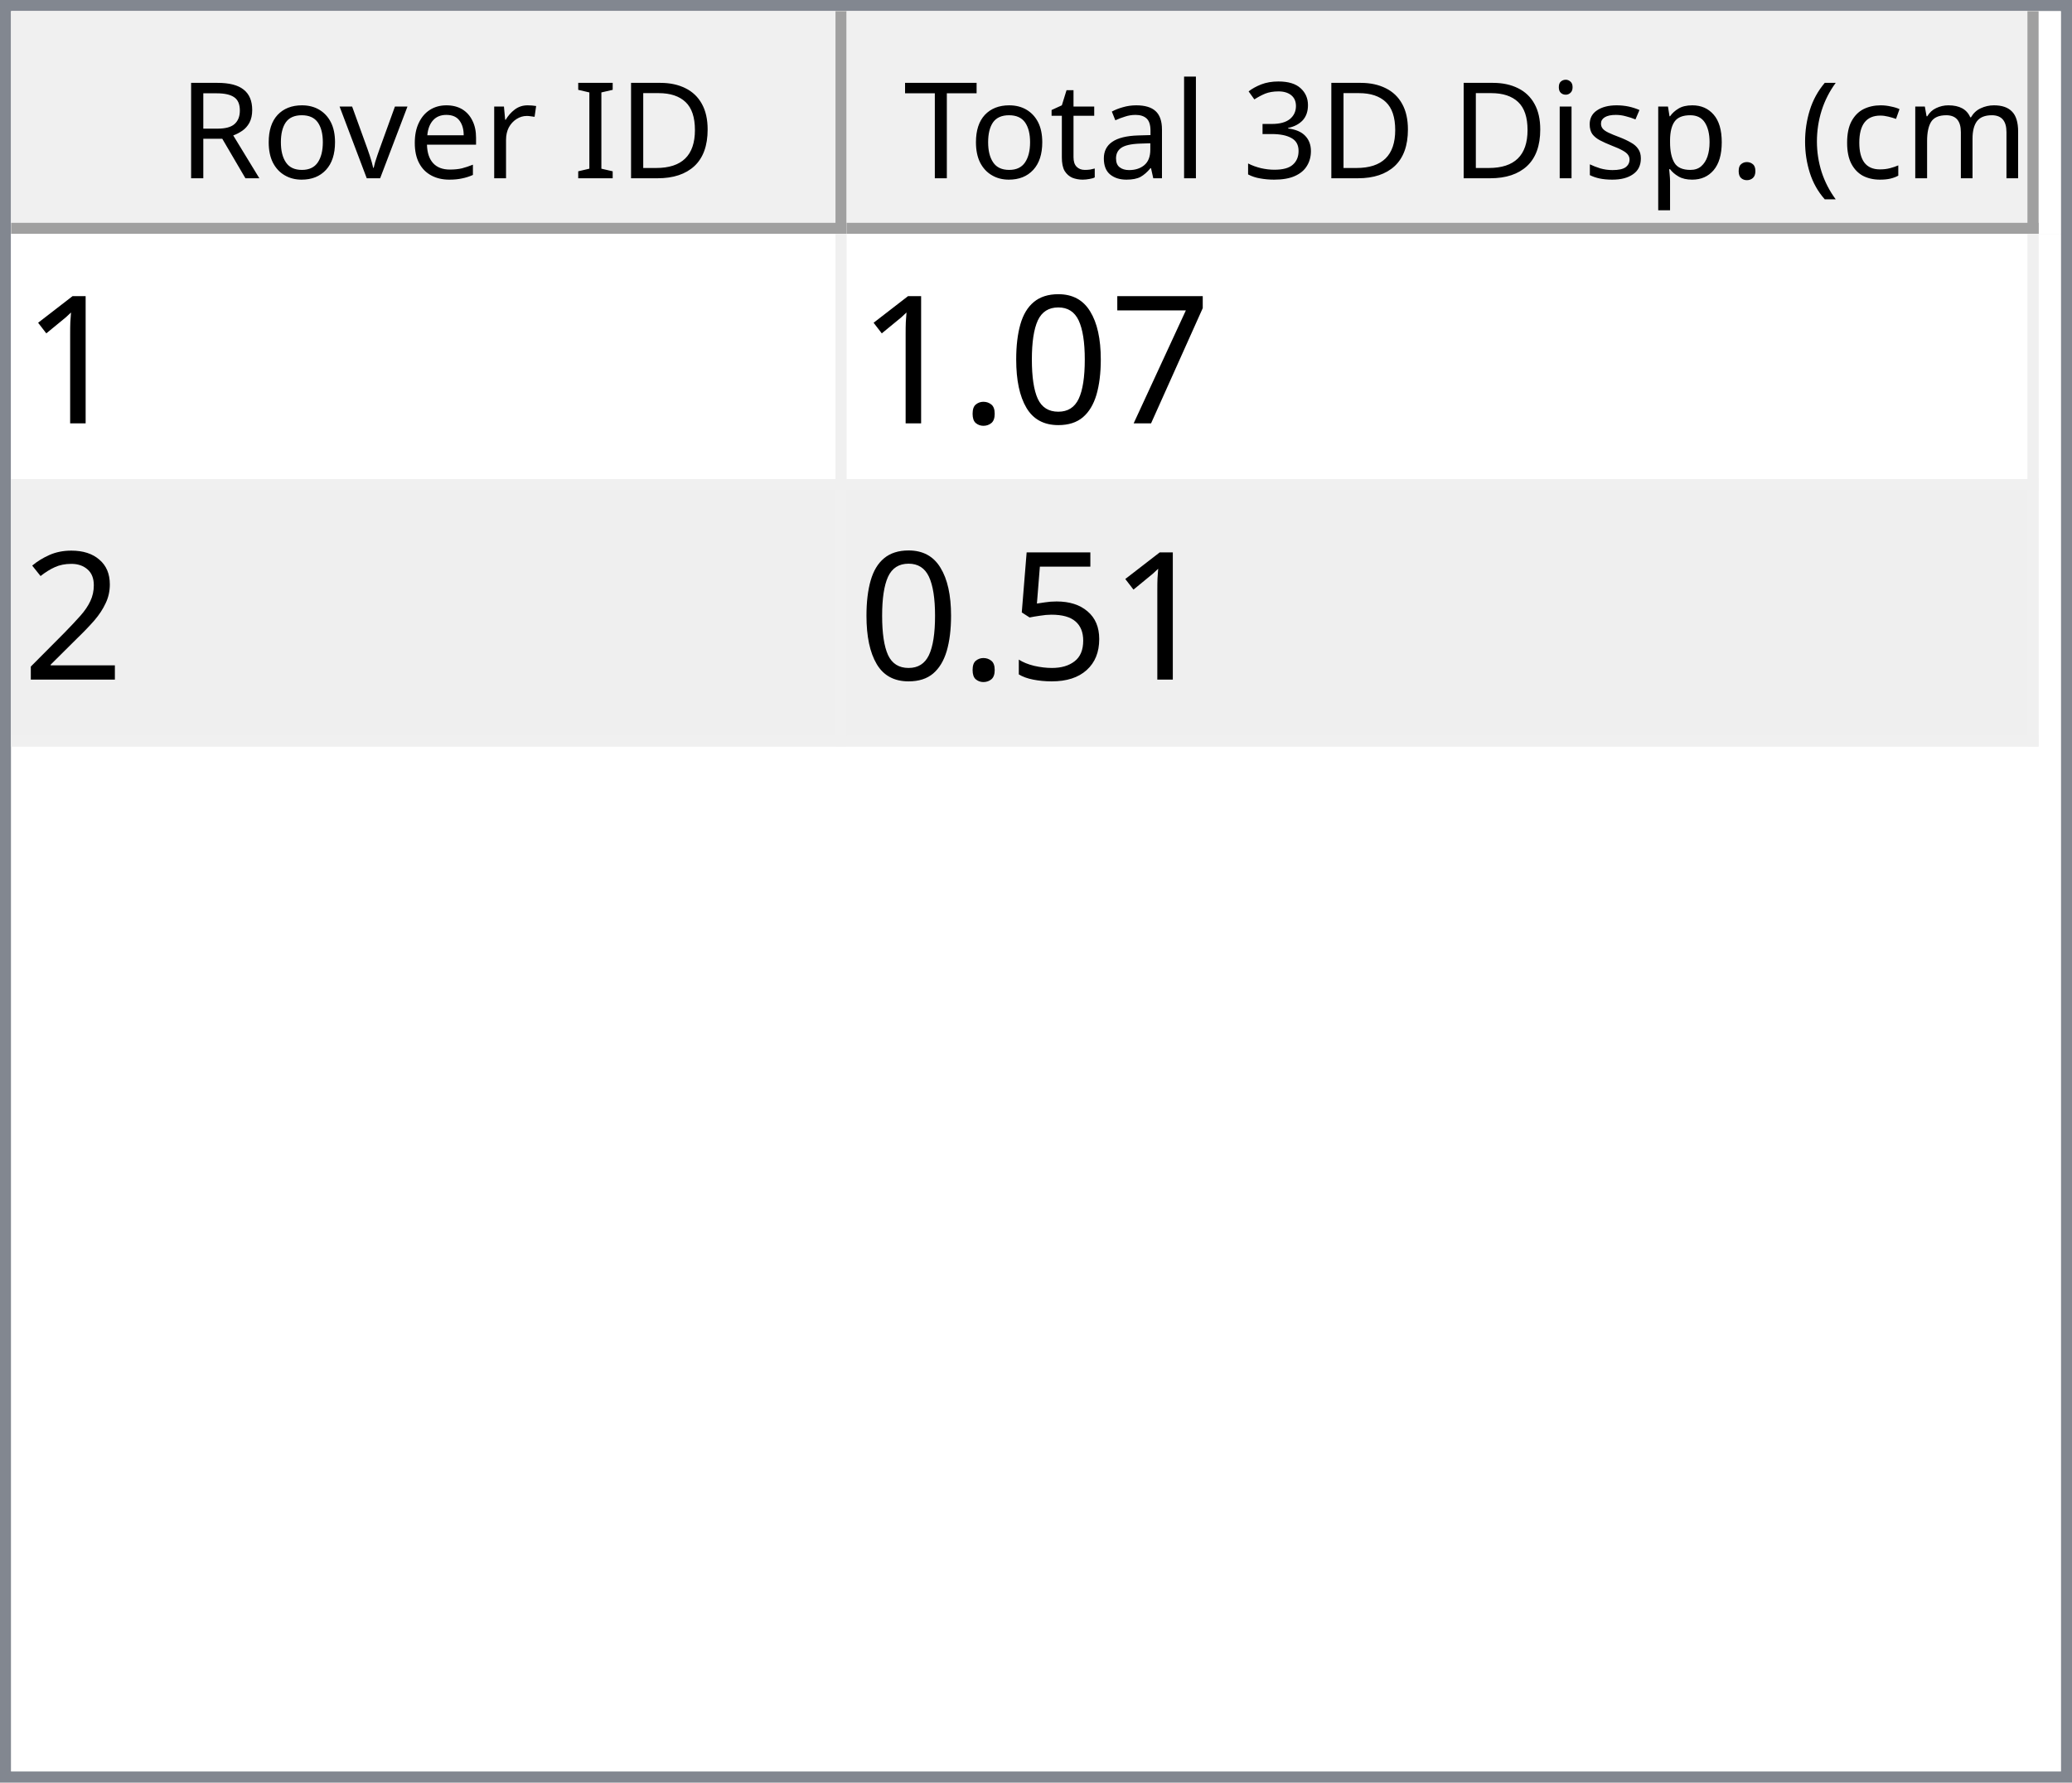
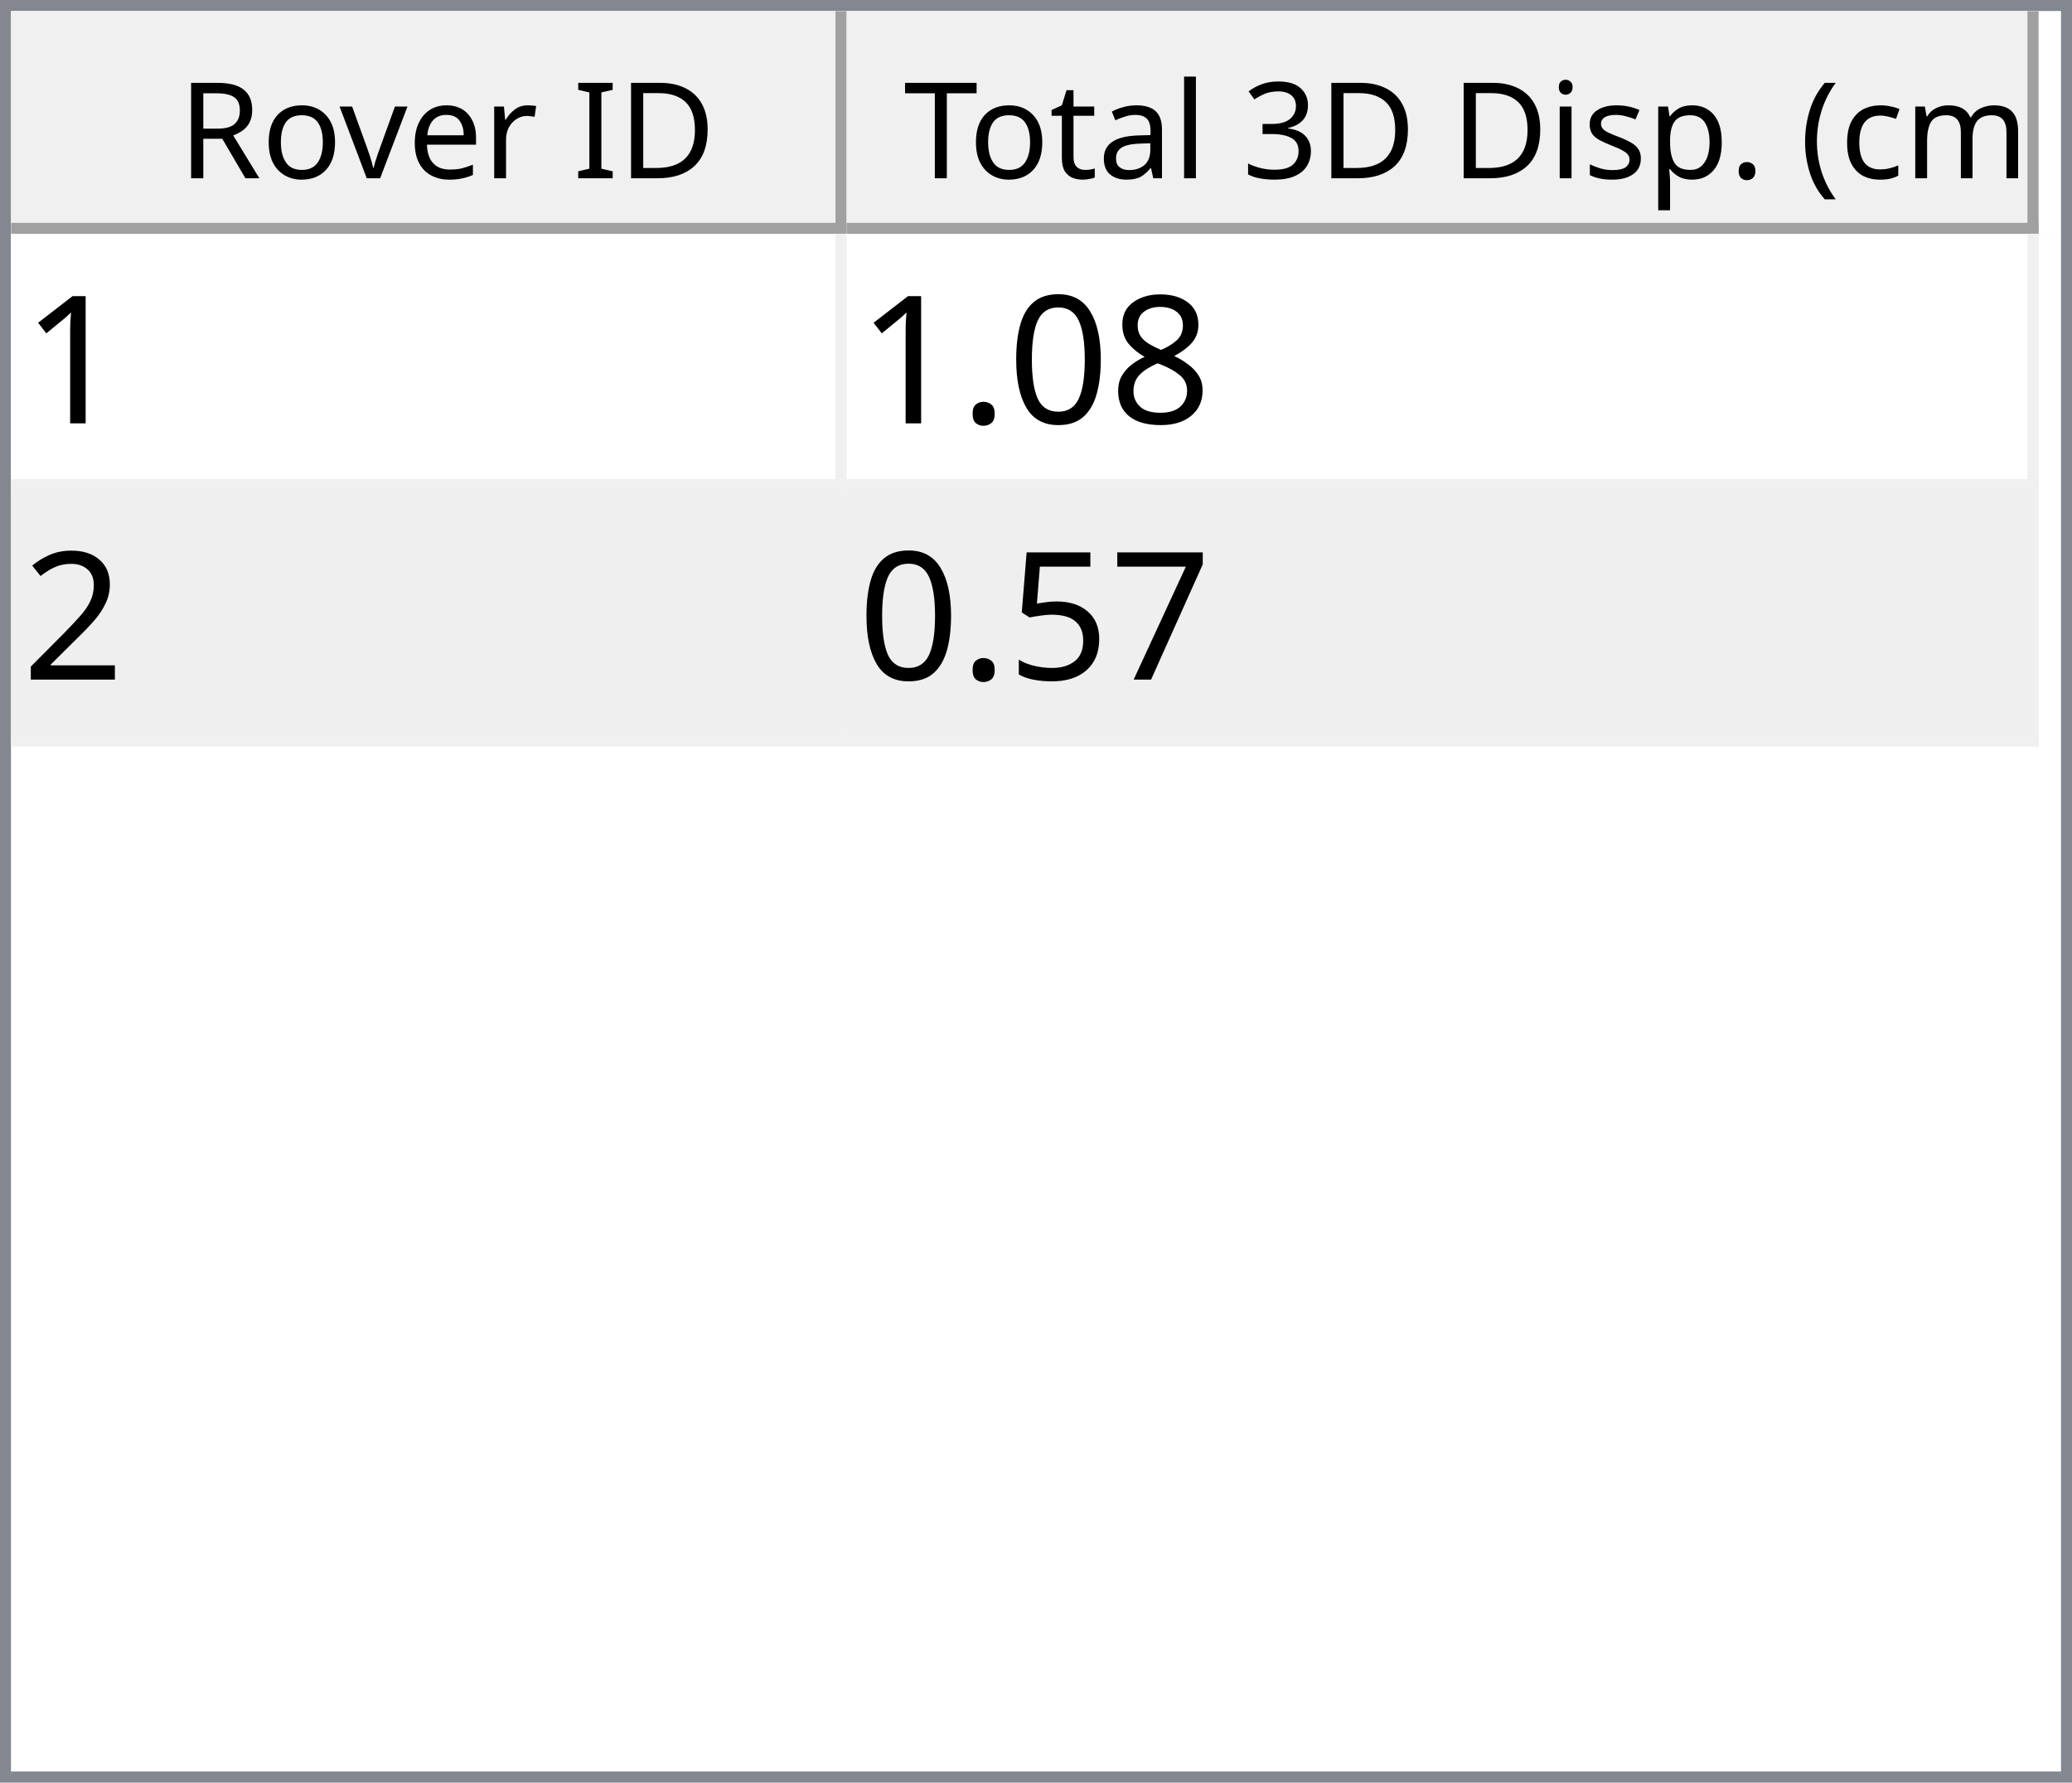
<svg xmlns="http://www.w3.org/2000/svg" style="fill-opacity:1; color-rendering:auto; color-interpolation:auto; text-rendering:auto; stroke:black; stroke-linecap:square; stroke-miterlimit:10; shape-rendering:auto; stroke-opacity:1; fill:black; stroke-dasharray:none; font-weight:normal; stroke-width:1; font-family:'Dialog'; font-style:normal; stroke-linejoin:miter; font-size:12px; stroke-dashoffset:0; image-rendering:auto;" width="186" height="160">
  <defs id="genericDefs" />
  <g>
    <defs id="defs1">
      <clipPath clipPathUnits="userSpaceOnUse" id="clipPath1">
        <path d="M0 0 L186 0 L186 160 L0 160 L0 0 Z" />
      </clipPath>
      <clipPath clipPathUnits="userSpaceOnUse" id="clipPath2">
        <path d="M0 0 L0 160 L186 160 L186 0 Z" />
      </clipPath>
      <clipPath clipPathUnits="userSpaceOnUse" id="clipPath3">
        <path d="M0 0 L0 20 L184 20 L184 0 Z" />
      </clipPath>
      <clipPath clipPathUnits="userSpaceOnUse" id="clipPath4">
        <path d="M0 0 L0 20 L75 20 L75 0 Z" />
      </clipPath>
      <clipPath clipPathUnits="userSpaceOnUse" id="clipPath5">
        <path d="M1 1 L1 19 L74 19 L74 1 Z" />
      </clipPath>
      <clipPath clipPathUnits="userSpaceOnUse" id="clipPath6">
        <path d="M0 0 L0 18 L73 18 L73 0 Z" />
      </clipPath>
      <clipPath clipPathUnits="userSpaceOnUse" id="clipPath7">
        <path d="M-0.5 -0.5 L-0.5 19.5 L74.5 19.5 L74.5 -0.5 Z" />
      </clipPath>
      <clipPath clipPathUnits="userSpaceOnUse" id="clipPath8">
        <path d="M0 0 L0 20 L107 20 L107 0 Z" />
      </clipPath>
      <clipPath clipPathUnits="userSpaceOnUse" id="clipPath9">
        <path d="M1 1 L1 19 L106 19 L106 1 Z" />
      </clipPath>
      <clipPath clipPathUnits="userSpaceOnUse" id="clipPath10">
        <path d="M0 0 L0 18 L105 18 L105 0 Z" />
      </clipPath>
      <clipPath clipPathUnits="userSpaceOnUse" id="clipPath11">
        <path d="M-0.5 -0.5 L-0.5 19.5 L106.5 19.5 L106.5 -0.5 Z" />
      </clipPath>
      <clipPath clipPathUnits="userSpaceOnUse" id="clipPath12">
        <path d="M0 0 L0 138 L184 138 L184 0 Z" />
      </clipPath>
      <clipPath clipPathUnits="userSpaceOnUse" id="clipPath13">
        <path d="M0 0 L0 46 L182 46 L182 0 Z" />
      </clipPath>
      <clipPath clipPathUnits="userSpaceOnUse" id="clipPath14">
        <path d="M-0.5 -0.5 L-0.5 45.5 L181.5 45.5 L181.5 -0.5 Z" />
      </clipPath>
      <clipPath clipPathUnits="userSpaceOnUse" id="clipPath15">
        <path d="M0 0 L0 22 L74 22 L74 0 Z" />
      </clipPath>
      <clipPath clipPathUnits="userSpaceOnUse" id="clipPath16">
        <path d="M0 0 L0 22 L106 22 L106 0 Z" />
      </clipPath>
      <font horiz-adv-x="64.551" id="font1">
        <font-face ascent="107.91" descent="25.098" units-per-em="100" style="font-style:normal; font-family:Segoe UI; font-weight:normal;" />
        <missing-glyph horiz-adv-x="64.551" d="M8.109 0 L8.109 68.266 L56.453 68.266 L56.453 0 L8.109 0 ZM15.328 7.234 L49.219 7.234 L49.219 61.031 L15.328 61.031 L15.328 7.234 Z" />
        <glyph unicode="D" horiz-adv-x="70.117" d="M9.188 0 L9.188 70.016 L28.516 70.016 Q65.531 70.016 65.531 35.891 Q65.531 19.672 55.25 9.836 Q44.969 0 27.734 0 L9.188 0 ZM17.391 62.594 L17.391 7.422 L27.828 7.422 Q41.609 7.422 49.273 14.797 Q56.938 22.172 56.938 35.688 Q56.938 62.594 28.328 62.594 L17.391 62.594 Z" />
        <glyph unicode="I" horiz-adv-x="26.611" d="M17.391 0 L9.188 0 L9.188 70.016 L17.391 70.016 L17.391 0 Z" />
        <glyph unicode=" " horiz-adv-x="27.393" d="" />
        <glyph unicode="r" horiz-adv-x="34.766" d="M34.188 41.891 Q32.078 43.5 28.125 43.5 Q23 43.5 19.555 38.672 Q16.109 33.844 16.109 25.484 L16.109 0 L8.109 0 L8.109 50 L16.109 50 L16.109 39.703 L16.312 39.703 Q18.016 44.969 21.531 47.922 Q25.047 50.875 29.391 50.875 Q32.516 50.875 34.188 50.203 L34.188 41.891 Z" />
        <glyph unicode="e" horiz-adv-x="52.295" d="M48.297 23 L12.984 23 Q13.188 14.656 17.484 10.109 Q21.781 5.562 29.297 5.562 Q37.75 5.562 44.828 11.141 L44.828 3.609 Q38.234 -1.172 27.391 -1.172 Q16.797 -1.172 10.742 5.641 Q4.688 12.453 4.688 24.812 Q4.688 36.469 11.305 43.82 Q17.922 51.172 27.734 51.172 Q37.547 51.172 42.922 44.828 Q48.297 38.484 48.297 27.203 L48.297 23 ZM40.094 29.781 Q40.047 36.719 36.75 40.578 Q33.453 44.438 27.594 44.438 Q21.922 44.438 17.969 40.383 Q14.016 36.328 13.094 29.781 L40.094 29.781 Z" />
        <glyph unicode="v" horiz-adv-x="47.9" d="M47.406 50 L27.484 0 L19.625 0 L0.688 50 L9.469 50 L22.172 13.672 Q23.578 9.672 23.922 6.688 L24.125 6.688 Q24.609 10.453 25.688 13.484 L38.969 50 L47.406 50 Z" />
        <glyph unicode="o" horiz-adv-x="58.594" d="M29 -1.172 Q17.922 -1.172 11.305 5.836 Q4.688 12.844 4.688 24.422 Q4.688 37.016 11.57 44.094 Q18.453 51.172 30.172 51.172 Q41.359 51.172 47.633 44.289 Q53.906 37.406 53.906 25.203 Q53.906 13.234 47.141 6.031 Q40.375 -1.172 29 -1.172 ZM29.594 44.438 Q21.875 44.438 17.383 39.188 Q12.891 33.938 12.891 24.703 Q12.891 15.828 17.43 10.695 Q21.969 5.562 29.594 5.562 Q37.359 5.562 41.531 10.594 Q45.703 15.625 45.703 24.906 Q45.703 34.281 41.531 39.359 Q37.359 44.438 29.594 44.438 Z" />
        <glyph unicode="R" horiz-adv-x="59.814" d="M59.375 0 L49.609 0 L37.891 19.625 Q36.281 22.359 34.766 24.289 Q33.25 26.219 31.664 27.438 Q30.078 28.656 28.25 29.219 Q26.422 29.781 24.125 29.781 L17.391 29.781 L17.391 0 L9.188 0 L9.188 70.016 L30.078 70.016 Q34.672 70.016 38.555 68.867 Q42.438 67.719 45.289 65.375 Q48.141 63.031 49.758 59.547 Q51.375 56.062 51.375 51.375 Q51.375 47.703 50.273 44.656 Q49.172 41.609 47.148 39.211 Q45.125 36.812 42.266 35.133 Q39.406 33.453 35.844 32.516 L35.844 32.328 Q37.594 31.547 38.891 30.547 Q40.188 29.547 41.359 28.18 Q42.531 26.812 43.68 25.078 Q44.828 23.344 46.234 21.047 L59.375 0 ZM17.391 62.594 L17.391 37.203 L28.516 37.203 Q31.594 37.203 34.203 38.133 Q36.812 39.062 38.719 40.797 Q40.625 42.531 41.703 45.047 Q42.781 47.562 42.781 50.688 Q42.781 56.297 39.141 59.445 Q35.5 62.594 28.609 62.594 L17.391 62.594 Z" />
        <glyph unicode=")" horiz-adv-x="30.176" d="M8.297 -15.922 L1.172 -15.922 Q16.406 2.344 16.406 26.812 Q16.406 51.469 1.078 70.016 L8.297 70.016 Q23.531 52.156 23.531 26.703 Q23.531 1.375 8.297 -15.922 Z" />
        <glyph unicode="m" horiz-adv-x="86.133" d="M79.109 0 L71.094 0 L71.094 28.719 Q71.094 37.016 68.531 40.727 Q65.969 44.438 59.906 44.438 Q54.781 44.438 51.195 39.75 Q47.609 35.062 47.609 28.516 L47.609 0 L39.594 0 L39.594 29.688 Q39.594 44.438 28.219 44.438 Q22.953 44.438 19.531 40.016 Q16.109 35.594 16.109 28.516 L16.109 0 L8.109 0 L8.109 50 L16.109 50 L16.109 42.094 L16.312 42.094 Q21.625 51.172 31.844 51.172 Q36.969 51.172 40.773 48.312 Q44.578 45.453 46 40.828 Q51.562 51.172 62.594 51.172 Q79.109 51.172 79.109 30.812 L79.109 0 Z" />
        <glyph unicode="c" horiz-adv-x="46.191" d="M42.188 2.297 Q36.422 -1.172 28.516 -1.172 Q17.828 -1.172 11.258 5.789 Q4.688 12.75 4.688 23.828 Q4.688 36.188 11.766 43.68 Q18.844 51.172 30.672 51.172 Q37.25 51.172 42.281 48.734 L42.281 40.531 Q36.719 44.438 30.375 44.438 Q22.703 44.438 17.797 38.945 Q12.891 33.453 12.891 24.516 Q12.891 15.719 17.508 10.641 Q22.125 5.562 29.891 5.562 Q36.422 5.562 42.188 9.906 L42.188 2.297 Z" />
        <glyph unicode="(" horiz-adv-x="30.176" d="M29.109 -15.922 L21.969 -15.922 Q6.844 1.375 6.844 26.703 Q6.844 52.156 21.969 70.016 L29.203 70.016 Q13.875 51.469 13.875 26.812 Q13.875 2.344 29.109 -15.922 Z" />
        <glyph unicode="." horiz-adv-x="21.68" d="M10.891 -1.078 Q8.641 -1.078 7.055 0.539 Q5.469 2.156 5.469 4.391 Q5.469 6.641 7.055 8.273 Q8.641 9.906 10.891 9.906 Q13.188 9.906 14.797 8.273 Q16.406 6.641 16.406 4.391 Q16.406 2.156 14.797 0.539 Q13.188 -1.078 10.891 -1.078 Z" />
        <glyph unicode="p" horiz-adv-x="58.789" d="M16.312 7.234 L16.109 7.234 L16.109 -23 L8.109 -23 L8.109 50 L16.109 50 L16.109 41.219 L16.312 41.219 Q22.219 51.172 33.594 51.172 Q43.266 51.172 48.688 44.461 Q54.109 37.75 54.109 26.469 Q54.109 13.922 48 6.375 Q41.891 -1.172 31.297 -1.172 Q21.578 -1.172 16.312 7.234 ZM16.109 27.391 L16.109 20.406 Q16.109 14.203 20.141 9.883 Q24.172 5.562 30.375 5.562 Q37.641 5.562 41.773 11.133 Q45.906 16.703 45.906 26.609 Q45.906 34.969 42.047 39.703 Q38.188 44.438 31.594 44.438 Q24.609 44.438 20.359 39.578 Q16.109 34.719 16.109 27.391 Z" />
        <glyph unicode="s" horiz-adv-x="42.432" d="M5.078 1.812 L5.078 10.406 Q11.625 5.562 19.484 5.562 Q30.031 5.562 30.031 12.594 Q30.031 14.594 29.125 15.992 Q28.219 17.391 26.68 18.461 Q25.141 19.531 23.07 20.383 Q21 21.234 18.609 22.172 Q15.281 23.484 12.766 24.828 Q10.25 26.172 8.57 27.859 Q6.891 29.547 6.031 31.695 Q5.172 33.844 5.172 36.719 Q5.172 40.234 6.789 42.945 Q8.406 45.656 11.086 47.484 Q13.766 49.312 17.211 50.242 Q20.656 51.172 24.312 51.172 Q30.812 51.172 35.938 48.922 L35.938 40.828 Q30.422 44.438 23.25 44.438 Q21 44.438 19.195 43.922 Q17.391 43.406 16.094 42.477 Q14.797 41.547 14.086 40.258 Q13.375 38.969 13.375 37.406 Q13.375 35.453 14.086 34.133 Q14.797 32.812 16.164 31.789 Q17.531 30.766 19.484 29.938 Q21.438 29.109 23.922 28.125 Q27.25 26.859 29.883 25.516 Q32.516 24.172 34.375 22.484 Q36.234 20.797 37.234 18.602 Q38.234 16.406 38.234 13.375 Q38.234 9.672 36.602 6.938 Q34.969 4.203 32.234 2.398 Q29.5 0.594 25.93 -0.289 Q22.359 -1.172 18.453 -1.172 Q10.75 -1.172 5.078 1.812 Z" />
        <glyph unicode="i" horiz-adv-x="24.219" d="M12.203 62.703 Q10.062 62.703 8.547 64.164 Q7.031 65.625 7.031 67.875 Q7.031 70.125 8.547 71.609 Q10.062 73.094 12.203 73.094 Q14.406 73.094 15.945 71.609 Q17.484 70.125 17.484 67.875 Q17.484 65.719 15.945 64.211 Q14.406 62.703 12.203 62.703 ZM16.109 0 L8.109 0 L8.109 50 L16.109 50 L16.109 0 Z" />
        <glyph unicode="3" horiz-adv-x="53.906" d="M46.531 19.828 Q46.531 15.094 44.75 11.211 Q42.969 7.328 39.719 4.57 Q36.469 1.812 31.93 0.297 Q27.391 -1.219 21.922 -1.219 Q11.922 -1.219 6 2.594 L6 11.188 Q13.094 5.609 22.219 5.609 Q25.875 5.609 28.828 6.539 Q31.781 7.469 33.906 9.227 Q36.031 10.984 37.18 13.477 Q38.328 15.969 38.328 19.094 Q38.328 32.812 18.797 32.812 L12.984 32.812 L12.984 39.594 L18.5 39.594 Q35.797 39.594 35.797 52.484 Q35.797 64.406 22.609 64.406 Q15.188 64.406 8.688 59.422 L8.688 67.188 Q15.375 71.188 24.609 71.188 Q29 71.188 32.57 69.969 Q36.141 68.75 38.68 66.555 Q41.219 64.359 42.609 61.281 Q44 58.203 44 54.5 Q44 40.672 30.031 36.719 L30.031 36.531 Q33.594 36.141 36.625 34.797 Q39.656 33.453 41.852 31.305 Q44.047 29.156 45.289 26.25 Q46.531 23.344 46.531 19.828 Z" />
        <glyph unicode="l" horiz-adv-x="24.219" d="M16.109 0 L8.109 0 L8.109 74.031 L16.109 74.031 L16.109 0 Z" />
        <glyph unicode="a" horiz-adv-x="50.879" d="M43.891 0 L35.891 0 L35.891 7.812 L35.688 7.812 Q30.469 -1.172 20.312 -1.172 Q12.844 -1.172 8.617 2.781 Q4.391 6.734 4.391 13.281 Q4.391 27.297 20.906 29.594 L35.891 31.688 Q35.891 44.438 25.594 44.438 Q16.547 44.438 9.281 38.281 L9.281 46.484 Q16.656 51.172 26.266 51.172 Q43.891 51.172 43.891 32.516 L43.891 0 ZM35.891 25.297 L23.828 23.641 Q18.266 22.859 15.43 20.875 Q12.594 18.891 12.594 13.875 Q12.594 10.203 15.211 7.883 Q17.828 5.562 22.172 5.562 Q28.125 5.562 32.008 9.742 Q35.891 13.922 35.891 20.312 L35.891 25.297 Z" />
        <glyph unicode="t" horiz-adv-x="33.887" d="M31.297 0.484 Q28.469 -1.078 23.828 -1.078 Q10.688 -1.078 10.688 13.578 L10.688 43.172 L2.094 43.172 L2.094 50 L10.688 50 L10.688 62.203 L18.703 64.797 L18.703 50 L31.297 50 L31.297 43.172 L18.703 43.172 L18.703 14.984 Q18.703 9.969 20.414 7.82 Q22.125 5.672 26.078 5.672 Q29.109 5.672 31.297 7.328 L31.297 0.484 Z" />
        <glyph unicode="T" horiz-adv-x="52.393" d="M50.594 62.594 L30.375 62.594 L30.375 0 L22.172 0 L22.172 62.594 L2 62.594 L2 70.016 L50.594 70.016 L50.594 62.594 Z" />
      </font>
      <font horiz-adv-x="75.0" id="font2">
        <font-face ascent="100.537" descent="21.973" units-per-em="100" style="font-style:normal; font-family:sans-serif; font-weight:normal;" />
        <missing-glyph horiz-adv-x="75.0" d="M12.5 0 L12.5 62.5 L62.5 62.5 L62.5 0 L12.5 0 ZM14.062 1.562 L60.938 1.562 L60.938 60.938 L14.062 60.938 L14.062 1.562 Z" />
        <glyph unicode="1" horiz-adv-x="55.615" d="M37.25 0 L28.469 0 L28.469 56 Q25.297 52.984 20.141 49.953 Q14.984 46.922 10.891 45.406 L10.891 53.906 Q18.266 57.375 23.781 62.305 Q29.297 67.234 31.594 71.875 L37.25 71.875 L37.25 0 Z" />
-         <glyph unicode="7" horiz-adv-x="55.615" d="M4.734 62.203 L4.734 70.656 L51.078 70.656 L51.078 63.812 Q44.234 56.547 37.523 44.484 Q30.812 32.422 27.156 19.672 Q24.516 10.688 23.781 0 L14.75 0 Q14.891 8.453 18.062 20.414 Q21.234 32.375 27.172 43.484 Q33.109 54.594 39.797 62.203 L4.734 62.203 Z" />
+         <glyph unicode="8" horiz-adv-x="55.615" d="M17.672 38.812 Q12.203 40.828 9.57 44.539 Q6.938 48.25 6.938 53.422 Q6.938 61.234 12.555 66.555 Q18.172 71.875 27.484 71.875 Q36.859 71.875 42.578 66.43 Q48.297 60.984 48.297 53.172 Q48.297 48.188 45.68 44.508 Q43.062 40.828 37.75 38.812 Q44.344 36.672 47.781 31.883 Q51.219 27.094 51.219 20.453 Q51.219 11.281 44.727 5.031 Q38.234 -1.219 27.641 -1.219 Q17.047 -1.219 10.547 5.055 Q4.047 11.328 4.047 20.703 Q4.047 27.688 7.594 32.398 Q11.141 37.109 17.672 38.812 ZM15.922 53.719 Q15.922 48.641 19.195 45.414 Q22.469 42.188 27.688 42.188 Q32.766 42.188 36.016 45.383 Q39.266 48.578 39.266 53.219 Q39.266 58.062 35.914 61.359 Q32.562 64.656 27.594 64.656 Q22.562 64.656 19.242 61.43 Q15.922 58.203 15.922 53.719 ZM13.094 20.656 Q13.094 16.891 14.875 13.375 Q16.656 9.859 20.172 7.93 Q23.688 6 27.734 6 Q34.031 6 38.133 10.055 Q42.234 14.109 42.234 20.359 Q42.234 26.703 38.016 30.859 Q33.797 35.016 27.438 35.016 Q21.234 35.016 17.164 30.914 Q13.094 26.812 13.094 20.656 Z" />
        <glyph unicode="0" horiz-adv-x="55.615" d="M4.156 35.297 Q4.156 48 6.766 55.742 Q9.375 63.484 14.523 67.68 Q19.672 71.875 27.484 71.875 Q33.25 71.875 37.594 69.555 Q41.938 67.234 44.773 62.867 Q47.609 58.5 49.219 52.227 Q50.828 45.953 50.828 35.297 Q50.828 22.703 48.242 14.969 Q45.656 7.234 40.508 3.008 Q35.359 -1.219 27.484 -1.219 Q17.141 -1.219 11.234 6.203 Q4.156 15.141 4.156 35.297 ZM13.188 35.297 Q13.188 17.672 17.312 11.836 Q21.438 6 27.484 6 Q33.547 6 37.672 11.859 Q41.797 17.719 41.797 35.297 Q41.797 52.984 37.672 58.789 Q33.547 64.594 27.391 64.594 Q21.344 64.594 17.719 59.469 Q13.188 52.938 13.188 35.297 Z" />
        <glyph unicode="." horiz-adv-x="27.783" d="M9.078 0 L9.078 10.016 L19.094 10.016 L19.094 0 L9.078 0 Z" />
        <glyph unicode="2" horiz-adv-x="55.615" d="M50.344 8.453 L50.344 0 L3.031 0 Q2.938 3.172 4.047 6.109 Q5.859 10.938 9.836 15.625 Q13.812 20.312 21.344 26.469 Q33.016 36.031 37.117 41.625 Q41.219 47.219 41.219 52.203 Q41.219 57.422 37.477 61.008 Q33.734 64.594 27.734 64.594 Q21.391 64.594 17.578 60.789 Q13.766 56.984 13.719 50.25 L4.688 51.172 Q5.609 61.281 11.664 66.578 Q17.719 71.875 27.938 71.875 Q38.234 71.875 44.242 66.164 Q50.25 60.453 50.25 52 Q50.25 47.703 48.492 43.555 Q46.734 39.406 42.656 34.812 Q38.578 30.219 29.109 22.219 Q21.188 15.578 18.945 13.211 Q16.703 10.844 15.234 8.453 L50.344 8.453 Z" />
+         <glyph unicode="7" horiz-adv-x="55.615" d="M4.734 62.203 L4.734 70.656 L51.078 70.656 L51.078 63.812 Q44.234 56.547 37.523 44.484 Q30.812 32.422 27.156 19.672 Q24.516 10.688 23.781 0 L14.75 0 Q14.891 8.453 18.062 20.414 Q21.234 32.375 27.172 43.484 Q33.109 54.594 39.797 62.203 L4.734 62.203 Z" />
        <glyph unicode="5" horiz-adv-x="55.615" d="M4.156 18.75 L13.375 19.531 Q14.406 12.797 18.141 9.398 Q21.875 6 27.156 6 Q33.5 6 37.891 10.789 Q42.281 15.578 42.281 23.484 Q42.281 31 38.062 35.352 Q33.844 39.703 27 39.703 Q22.75 39.703 19.336 37.773 Q15.922 35.844 13.969 32.766 L5.719 33.844 L12.641 70.609 L48.25 70.609 L48.25 62.203 L19.672 62.203 L15.828 42.969 Q22.266 47.469 29.344 47.469 Q38.719 47.469 45.164 40.969 Q51.609 34.469 51.609 24.266 Q51.609 14.547 45.953 7.469 Q39.062 -1.219 27.156 -1.219 Q17.391 -1.219 11.211 4.25 Q5.031 9.719 4.156 18.75 Z" />
      </font>
    </defs>
    <g style="fill:white; stroke:white;">
      <rect x="0" y="0" width="186" style="clip-path:url(#clipPath1); stroke:none;" height="160" />
    </g>
    <g style="fill:white; text-rendering:optimizeSpeed; color-rendering:optimizeSpeed; image-rendering:optimizeSpeed; shape-rendering:crispEdges; stroke:white; color-interpolation:sRGB;">
      <rect x="0" width="186" height="160" y="0" style="stroke:none;" />
      <path style="stroke:none;" d="M0 160 L186 160 L186 0 L0 0 Z" />
    </g>
    <g style="fill:rgb(240,240,240); font-family:'Segoe UI'; stroke:rgb(240,240,240);">
      <rect x="0" y="0" width="186" style="clip-path:url(#clipPath2); stroke:none;" height="160" />
    </g>
    <g style="fill:rgb(130,135,144); font-family:'Segoe UI'; stroke:rgb(130,135,144);">
      <path d="M0 0 L186 0 L186 160 L0 160 L0 0 ZM1 1 L185 1 L185 159 L1 159 L1 1 Z" style="fill-rule:evenodd; clip-path:url(#clipPath2); stroke:none;" />
    </g>
    <g style="fill:white; font-family:'Segoe UI'; stroke:white;" transform="translate(1,1)">
      <rect x="0" y="0" width="184" style="clip-path:url(#clipPath3); stroke:none;" height="20" />
    </g>
    <g style="fill:rgb(240,240,240); font-family:'Segoe UI'; stroke:rgb(240,240,240);" transform="translate(1,1)">
      <rect x="0" y="0" width="75" style="clip-path:url(#clipPath4); stroke:none;" height="20" />
    </g>
    <g style="font-family:'Segoe UI';" transform="translate(2,2)">
      <text x="14" xml:space="preserve" y="14" style="clip-path:url(#clipPath6); stroke:none;">Rover ID</text>
    </g>
    <g style="fill:rgb(160,160,160); font-family:'Segoe UI'; stroke:rgb(160,160,160); stroke-linejoin:bevel;" transform="translate(1.5,1.5)">
      <line x1="74" x2="74" y1="0" style="fill:none; clip-path:url(#clipPath7);" y2="19" />
    </g>
    <g style="fill:rgb(160,160,160); font-family:'Segoe UI'; stroke:rgb(160,160,160); stroke-linejoin:bevel;" transform="matrix(1,0,0,1,1,1) translate(0.5,0.5)">
      <line x1="0" x2="74" y1="19" style="fill:none; clip-path:url(#clipPath7);" y2="19" />
    </g>
    <g style="fill:rgb(240,240,240); font-family:'Segoe UI'; stroke:rgb(240,240,240);" transform="translate(76,1)">
      <rect x="0" y="0" width="107" style="clip-path:url(#clipPath8); stroke:none;" height="20" />
    </g>
    <g style="font-family:'Segoe UI';" transform="translate(77,2)">
      <text x="1" xml:space="preserve" y="14" style="clip-path:url(#clipPath10); stroke:none;"> Total 3D Disp. (cm)</text>
    </g>
    <g style="fill:rgb(160,160,160); font-family:'Segoe UI'; stroke:rgb(160,160,160); stroke-linejoin:bevel;" transform="translate(76.5,1.5)">
      <line x1="106" x2="106" y1="0" style="fill:none; clip-path:url(#clipPath11);" y2="19" />
    </g>
    <g style="fill:rgb(160,160,160); font-family:'Segoe UI'; stroke:rgb(160,160,160); stroke-linejoin:bevel;" transform="matrix(1,0,0,1,76,1) translate(0.5,0.5)">
      <line x1="0" x2="106" y1="19" style="fill:none; clip-path:url(#clipPath11);" y2="19" />
    </g>
    <g style="fill:white; font-family:'Segoe UI'; stroke:white;" transform="translate(1,21)">
      <rect x="0" y="0" width="184" style="clip-path:url(#clipPath12); stroke:none;" height="138" />
    </g>
    <g style="fill:rgb(240,240,240); font-size:16px; font-family:sans-serif; stroke:rgb(240,240,240);" transform="translate(1,21)">
      <rect x="0" y="0" width="182" style="clip-path:url(#clipPath13); stroke:none;" height="46" />
      <line transform="translate(0.5,0.5)" x1="0" x2="181" y1="22" style="clip-path:url(#clipPath14); fill:none; stroke-linejoin:bevel;" y2="22" />
    </g>
    <g transform="matrix(1,0,0,1,1,21) translate(0.5,0.5)" style="fill:rgb(240,240,240); font-size:16px; font-family:sans-serif; stroke:rgb(240,240,240); stroke-linejoin:bevel;">
      <line x1="0" x2="181" y1="45" style="fill:none; clip-path:url(#clipPath14);" y2="45" />
    </g>
    <g transform="matrix(1,0,0,1,1,21) translate(0.5,0.5)" style="fill:rgb(240,240,240); font-size:16px; font-family:sans-serif; stroke:rgb(240,240,240); stroke-linejoin:bevel;">
      <line x1="74" x2="74" y1="0" style="fill:none; clip-path:url(#clipPath14);" y2="45" />
    </g>
    <g transform="matrix(1,0,0,1,1,21) translate(0.5,0.5)" style="fill:rgb(240,240,240); font-size:16px; font-family:sans-serif; stroke:rgb(240,240,240); stroke-linejoin:bevel;">
      <line x1="181" x2="181" y1="0" style="fill:none; clip-path:url(#clipPath14);" y2="45" />
    </g>
    <g style="fill:white; font-size:16px; font-family:sans-serif; stroke:white;" transform="matrix(1,0,0,1,1,21)">
      <rect x="0" y="0" width="74" style="clip-path:url(#clipPath15); stroke:none;" height="22" />
      <text x="1" y="17" style="fill:black; clip-path:url(#clipPath15); stroke:none;" xml:space="preserve">1</text>
    </g>
    <g style="fill:white; font-size:16px; font-family:sans-serif; stroke:white;" transform="matrix(1,0,0,1,1,21) translate(75,0)">
      <rect x="0" y="0" width="106" style="clip-path:url(#clipPath16); stroke:none;" height="22" />
-       <text x="1" y="17" style="fill:black; clip-path:url(#clipPath16); stroke:none;" xml:space="preserve">1.07</text>
+       <text x="1" y="17" style="fill:black; clip-path:url(#clipPath16); stroke:none;" xml:space="preserve">1.08</text>
    </g>
    <g style="fill:rgb(239,239,239); font-size:16px; font-family:sans-serif; stroke:rgb(239,239,239);" transform="matrix(1,0,0,1,1,21) translate(0,23)">
      <rect x="0" y="0" width="74" style="clip-path:url(#clipPath15); stroke:none;" height="22" />
      <text x="1" y="17" style="fill:black; clip-path:url(#clipPath15); stroke:none;" xml:space="preserve">2</text>
    </g>
    <g style="fill:rgb(239,239,239); font-size:16px; font-family:sans-serif; stroke:rgb(239,239,239);" transform="matrix(1,0,0,1,1,21) translate(75,23)">
      <rect x="0" y="0" width="106" style="clip-path:url(#clipPath16); stroke:none;" height="22" />
-       <text x="1" y="17" style="fill:black; clip-path:url(#clipPath16); stroke:none;" xml:space="preserve">0.51</text>
+       <text x="1" y="17" style="fill:black; clip-path:url(#clipPath16); stroke:none;" xml:space="preserve">0.57</text>
    </g>
  </g>
</svg>
